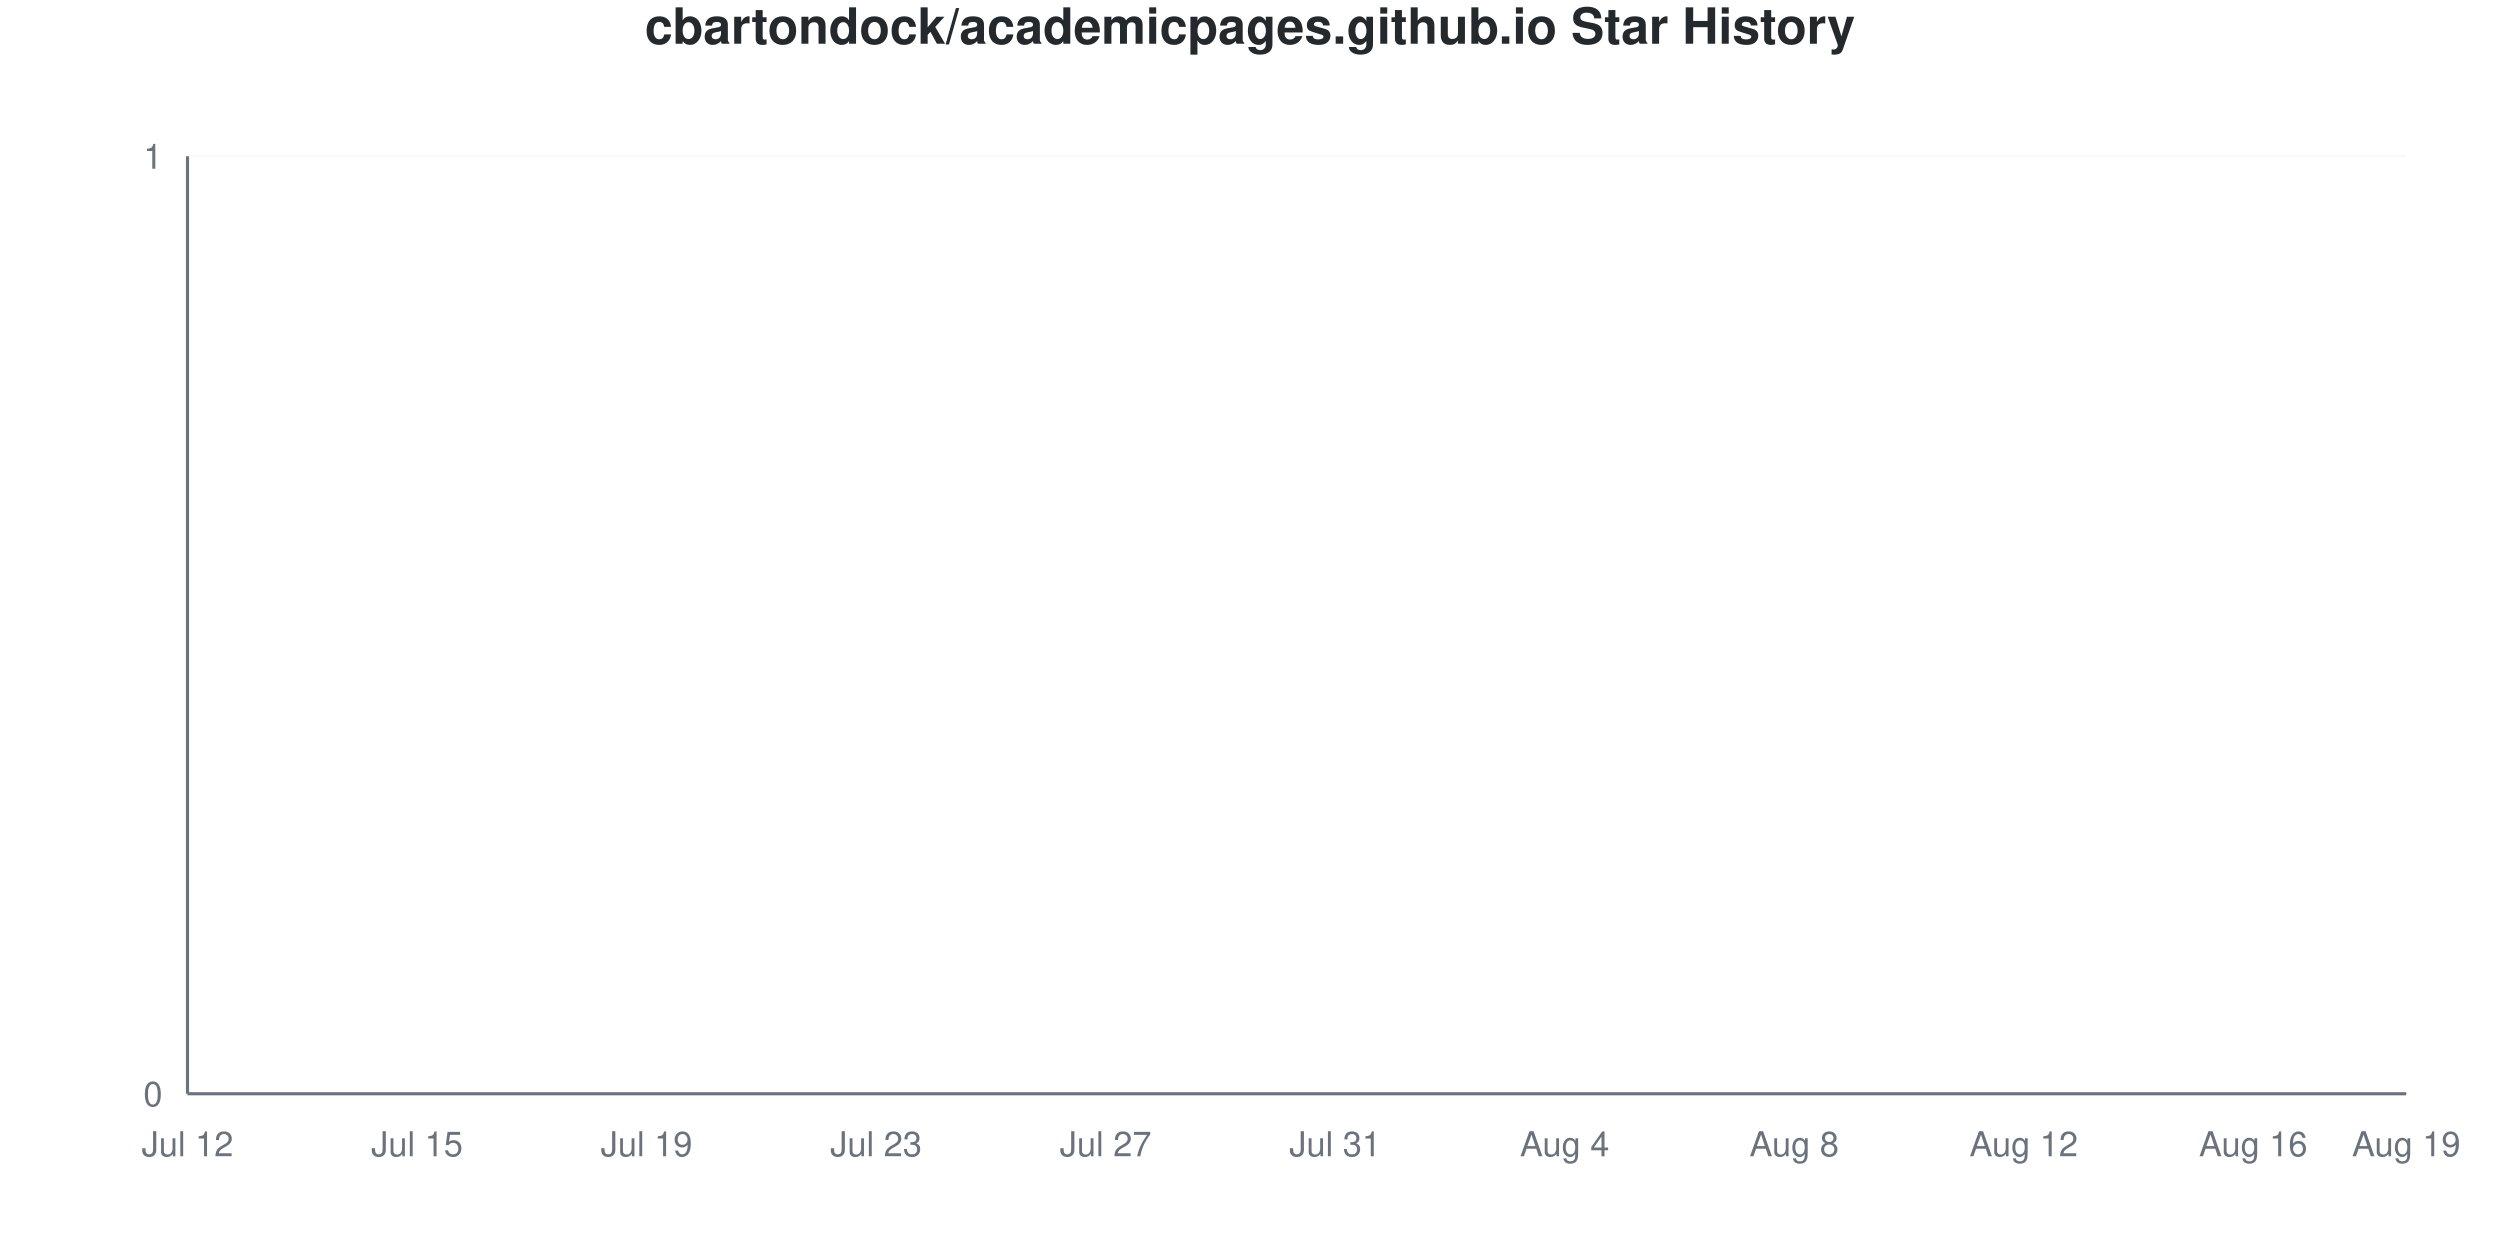
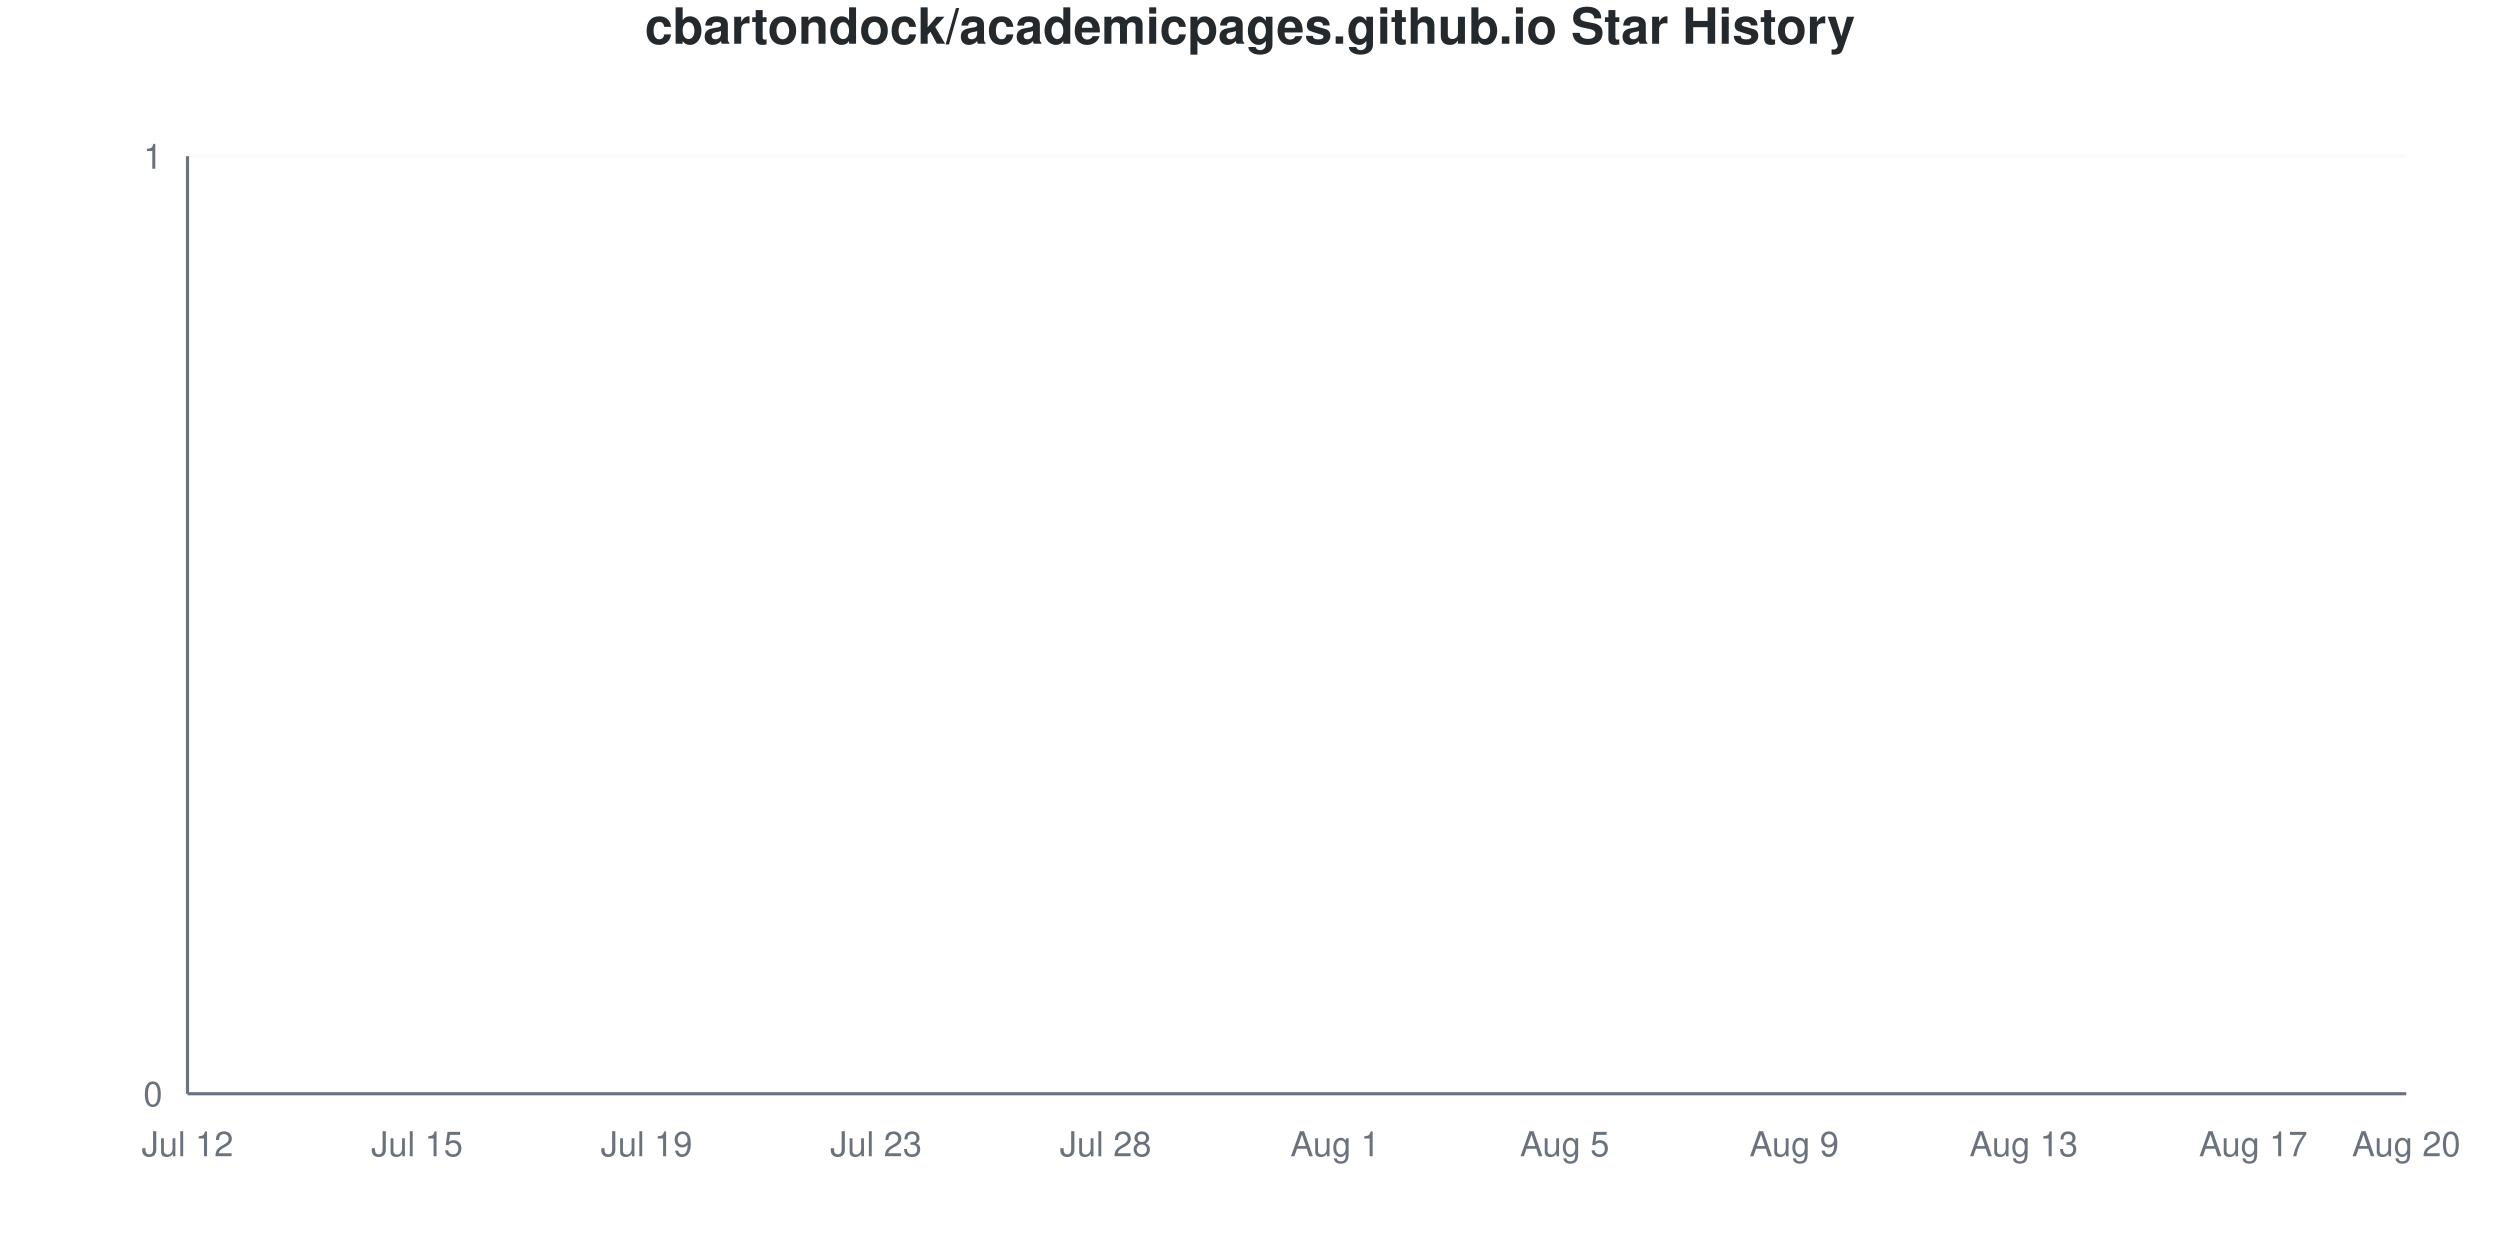
<svg xmlns="http://www.w3.org/2000/svg" viewBox="0 0 800 400" width="800" height="400">
  <style>
    @keyframes drawLine {
      to { stroke-dashoffset: 0; }
    }
    @keyframes fadeInPoint {
      from { opacity: 0; }
      to { opacity: 1; }
    }
    .data-line-0 {
      stroke-dasharray: 1065;
      stroke-dashoffset: 1065;
      animation: drawLine 2s ease-out forwards;
    }
    .data-point {
      opacity: 0;
      animation: fadeInPoint 0.5s ease-out forwards;
    }
    .chart-bg { fill: #fff; }
    .chart-text { fill: #24292e; }
    .chart-muted { fill: #6a737d; }
    .chart-grid { stroke: #eee; }
    .chart-axis { stroke: #6a737d; }
    @media (prefers-color-scheme: dark) {
      .chart-bg { fill: #0d1117; }
      .chart-text { fill: #e6edf3; }
      .chart-muted { fill: #8b949e; }
      .chart-grid { stroke: #21262d; }
      .chart-axis { stroke: #8b949e; }
    }
  </style>
  <rect width="800" height="400" class="chart-bg" />
  <text x="400" y="14" text-anchor="middle" class="chart-text" font-size="16" font-weight="bold" font-family="-apple-system, BlinkMacSystemFont, 'Segoe UI', Helvetica, Arial, sans-serif">cbartondock/academicpages.github.io Star History</text>
  <g class="grid">
    <line x1="60" y1="350" x2="770" y2="350" class="chart-grid" stroke-opacity="0.3" />
    <text x="52" y="354" text-anchor="end" class="chart-muted" font-size="11" font-family="-apple-system, BlinkMacSystemFont, 'Segoe UI', Helvetica, Arial, sans-serif">0</text>
    <line x1="60" y1="50" x2="770" y2="50" class="chart-grid" stroke-opacity="0.3" />
    <text x="52" y="54" text-anchor="end" class="chart-muted" font-size="11" font-family="-apple-system, BlinkMacSystemFont, 'Segoe UI', Helvetica, Arial, sans-serif">1</text>
  </g>
  <g class="milestones">
    
  </g>
  <g class="x-axis">
    <text x="60" y="370" text-anchor="middle" class="chart-muted" font-size="11" font-family="-apple-system, BlinkMacSystemFont, 'Segoe UI', Helvetica, Arial, sans-serif">Jul 12</text>
    <text x="133.448" y="370" text-anchor="middle" class="chart-muted" font-size="11" font-family="-apple-system, BlinkMacSystemFont, 'Segoe UI', Helvetica, Arial, sans-serif">Jul 15</text>
    <text x="206.897" y="370" text-anchor="middle" class="chart-muted" font-size="11" font-family="-apple-system, BlinkMacSystemFont, 'Segoe UI', Helvetica, Arial, sans-serif">Jul 19</text>
    <text x="280.345" y="370" text-anchor="middle" class="chart-muted" font-size="11" font-family="-apple-system, BlinkMacSystemFont, 'Segoe UI', Helvetica, Arial, sans-serif">Jul 23</text>
-     <text x="353.793" y="370" text-anchor="middle" class="chart-muted" font-size="11" font-family="-apple-system, BlinkMacSystemFont, 'Segoe UI', Helvetica, Arial, sans-serif">Jul 27</text>
-     <text x="427.241" y="370" text-anchor="middle" class="chart-muted" font-size="11" font-family="-apple-system, BlinkMacSystemFont, 'Segoe UI', Helvetica, Arial, sans-serif">Jul 31</text>
-     <text x="500.69" y="370" text-anchor="middle" class="chart-muted" font-size="11" font-family="-apple-system, BlinkMacSystemFont, 'Segoe UI', Helvetica, Arial, sans-serif">Aug 4</text>
-     <text x="574.138" y="370" text-anchor="middle" class="chart-muted" font-size="11" font-family="-apple-system, BlinkMacSystemFont, 'Segoe UI', Helvetica, Arial, sans-serif">Aug 8</text>
-     <text x="647.586" y="370" text-anchor="middle" class="chart-muted" font-size="11" font-family="-apple-system, BlinkMacSystemFont, 'Segoe UI', Helvetica, Arial, sans-serif">Aug 12</text>
-     <text x="721.034" y="370" text-anchor="middle" class="chart-muted" font-size="11" font-family="-apple-system, BlinkMacSystemFont, 'Segoe UI', Helvetica, Arial, sans-serif">Aug 16</text>
-     <text x="770" y="370" text-anchor="middle" class="chart-muted" font-size="11" font-family="-apple-system, BlinkMacSystemFont, 'Segoe UI', Helvetica, Arial, sans-serif">Aug 19</text>
+     <text x="353.793" y="370" text-anchor="middle" class="chart-muted" font-size="11" font-family="-apple-system, BlinkMacSystemFont, 'Segoe UI', Helvetica, Arial, sans-serif">Jul 28</text>
+     <text x="427.241" y="370" text-anchor="middle" class="chart-muted" font-size="11" font-family="-apple-system, BlinkMacSystemFont, 'Segoe UI', Helvetica, Arial, sans-serif">Aug 1</text>
+     <text x="500.69" y="370" text-anchor="middle" class="chart-muted" font-size="11" font-family="-apple-system, BlinkMacSystemFont, 'Segoe UI', Helvetica, Arial, sans-serif">Aug 5</text>
+     <text x="574.138" y="370" text-anchor="middle" class="chart-muted" font-size="11" font-family="-apple-system, BlinkMacSystemFont, 'Segoe UI', Helvetica, Arial, sans-serif">Aug 9</text>
+     <text x="647.586" y="370" text-anchor="middle" class="chart-muted" font-size="11" font-family="-apple-system, BlinkMacSystemFont, 'Segoe UI', Helvetica, Arial, sans-serif">Aug 13</text>
+     <text x="721.034" y="370" text-anchor="middle" class="chart-muted" font-size="11" font-family="-apple-system, BlinkMacSystemFont, 'Segoe UI', Helvetica, Arial, sans-serif">Aug 17</text>
+     <text x="770" y="370" text-anchor="middle" class="chart-muted" font-size="11" font-family="-apple-system, BlinkMacSystemFont, 'Segoe UI', Helvetica, Arial, sans-serif">Aug 20</text>
  </g>
  <line x1="60" y1="50" x2="60" y2="350" class="chart-axis" stroke-width="1" />
  <line x1="60" y1="350" x2="770" y2="350" class="chart-axis" stroke-width="1" />
  <path d="M60,350 L60,350 C68.161,350 76.322,350 84.483,350 C92.644,350 100.805,350 108.966,350 C117.126,350 125.287,350 133.448,350 C141.609,350 149.77,350 157.931,350 C166.092,350 174.253,350 182.414,350 C190.575,350 198.736,350 206.897,350 C215.057,350 223.218,350 231.379,350 C239.54,350 247.701,350 255.862,350 C264.023,350 272.184,350 280.345,350 C288.506,350 296.667,350 304.828,350 C312.989,350 321.149,350 329.31,350 C337.471,350 345.632,350 353.793,350 C361.954,350 370.115,350 378.276,350 C386.437,350 394.598,350 402.759,350 C410.92,350 419.08,350 427.241,350 C435.402,350 443.563,350 451.724,350 C459.885,350 468.046,350 476.207,350 C484.368,350 492.529,350 500.69,350 C508.851,350 517.011,350 525.172,350 C533.333,350 541.494,350 549.655,350 C557.816,350 565.977,350 574.138,350 C582.299,350 590.46,350 598.621,350 C606.782,350 614.943,350 623.103,350 C631.264,350 639.425,350 647.586,350 C655.747,350 663.908,350 672.069,350 C680.23,350 688.391,350 696.552,350 C704.713,350 712.874,350 721.034,350 C729.195,350 737.356,350 745.517,350 C753.678,350 761.839,350 770,350 L770,350 L60,350 Z" fill="#dfb317" fill-opacity="0.1" />
  <path d="M60,350 L60,350 C68.161,350 76.322,350 84.483,350 C92.644,350 100.805,350 108.966,350 C117.126,350 125.287,350 133.448,350 C141.609,350 149.77,350 157.931,350 C166.092,350 174.253,350 182.414,350 C190.575,350 198.736,350 206.897,350 C215.057,350 223.218,350 231.379,350 C239.54,350 247.701,350 255.862,350 C264.023,350 272.184,350 280.345,350 C288.506,350 296.667,350 304.828,350 C312.989,350 321.149,350 329.31,350 C337.471,350 345.632,350 353.793,350 C361.954,350 370.115,350 378.276,350 C386.437,350 394.598,350 402.759,350 C410.92,350 419.08,350 427.241,350 C435.402,350 443.563,350 451.724,350 C459.885,350 468.046,350 476.207,350 C484.368,350 492.529,350 500.69,350 C508.851,350 517.011,350 525.172,350 C533.333,350 541.494,350 549.655,350 C557.816,350 565.977,350 574.138,350 C582.299,350 590.46,350 598.621,350 C606.782,350 614.943,350 623.103,350 C631.264,350 639.425,350 647.586,350 C655.747,350 663.908,350 672.069,350 C680.23,350 688.391,350 696.552,350 C704.713,350 712.874,350 721.034,350 C729.195,350 737.356,350 745.517,350 C753.678,350 761.839,350 770,350" fill="none" stroke="#dfb317" stroke-width="2.5" class="data-line-0" />
  <g class="points">
    <circle cx="60" cy="350" r="4" fill="#dfb317" class="data-point" style="animation-delay: 1.50s" />
    <circle cx="84.483" cy="350" r="4" fill="#dfb317" class="data-point" style="animation-delay: 1.55s" />
    <circle cx="108.966" cy="350" r="4" fill="#dfb317" class="data-point" style="animation-delay: 1.60s" />
    <circle cx="133.448" cy="350" r="4" fill="#dfb317" class="data-point" style="animation-delay: 1.65s" />
    <circle cx="157.931" cy="350" r="4" fill="#dfb317" class="data-point" style="animation-delay: 1.70s" />
    <circle cx="182.414" cy="350" r="4" fill="#dfb317" class="data-point" style="animation-delay: 1.75s" />
    <circle cx="206.897" cy="350" r="4" fill="#dfb317" class="data-point" style="animation-delay: 1.80s" />
    <circle cx="231.379" cy="350" r="4" fill="#dfb317" class="data-point" style="animation-delay: 1.85s" />
    <circle cx="255.862" cy="350" r="4" fill="#dfb317" class="data-point" style="animation-delay: 1.90s" />
    <circle cx="280.345" cy="350" r="4" fill="#dfb317" class="data-point" style="animation-delay: 1.95s" />
    <circle cx="304.828" cy="350" r="4" fill="#dfb317" class="data-point" style="animation-delay: 2.00s" />
    <circle cx="329.31" cy="350" r="4" fill="#dfb317" class="data-point" style="animation-delay: 2.05s" />
    <circle cx="353.793" cy="350" r="4" fill="#dfb317" class="data-point" style="animation-delay: 2.10s" />
    <circle cx="378.276" cy="350" r="4" fill="#dfb317" class="data-point" style="animation-delay: 2.15s" />
    <circle cx="402.759" cy="350" r="4" fill="#dfb317" class="data-point" style="animation-delay: 2.20s" />
    <circle cx="427.241" cy="350" r="4" fill="#dfb317" class="data-point" style="animation-delay: 2.25s" />
    <circle cx="451.724" cy="350" r="4" fill="#dfb317" class="data-point" style="animation-delay: 2.30s" />
    <circle cx="476.207" cy="350" r="4" fill="#dfb317" class="data-point" style="animation-delay: 2.35s" />
    <circle cx="500.69" cy="350" r="4" fill="#dfb317" class="data-point" style="animation-delay: 2.40s" />
    <circle cx="525.172" cy="350" r="4" fill="#dfb317" class="data-point" style="animation-delay: 2.45s" />
    <circle cx="549.655" cy="350" r="4" fill="#dfb317" class="data-point" style="animation-delay: 2.50s" />
    <circle cx="574.138" cy="350" r="4" fill="#dfb317" class="data-point" style="animation-delay: 2.55s" />
    <circle cx="598.621" cy="350" r="4" fill="#dfb317" class="data-point" style="animation-delay: 2.60s" />
    <circle cx="623.103" cy="350" r="4" fill="#dfb317" class="data-point" style="animation-delay: 2.65s" />
    <circle cx="647.586" cy="350" r="4" fill="#dfb317" class="data-point" style="animation-delay: 2.70s" />
    <circle cx="672.069" cy="350" r="4" fill="#dfb317" class="data-point" style="animation-delay: 2.75s" />
    <circle cx="696.552" cy="350" r="4" fill="#dfb317" class="data-point" style="animation-delay: 2.80s" />
    <circle cx="721.034" cy="350" r="4" fill="#dfb317" class="data-point" style="animation-delay: 2.85s" />
    <circle cx="745.517" cy="350" r="4" fill="#dfb317" class="data-point" style="animation-delay: 2.90s" />
    <circle cx="770" cy="350" r="4" fill="#dfb317" class="data-point" style="animation-delay: 2.95s" />
  </g>
</svg>
